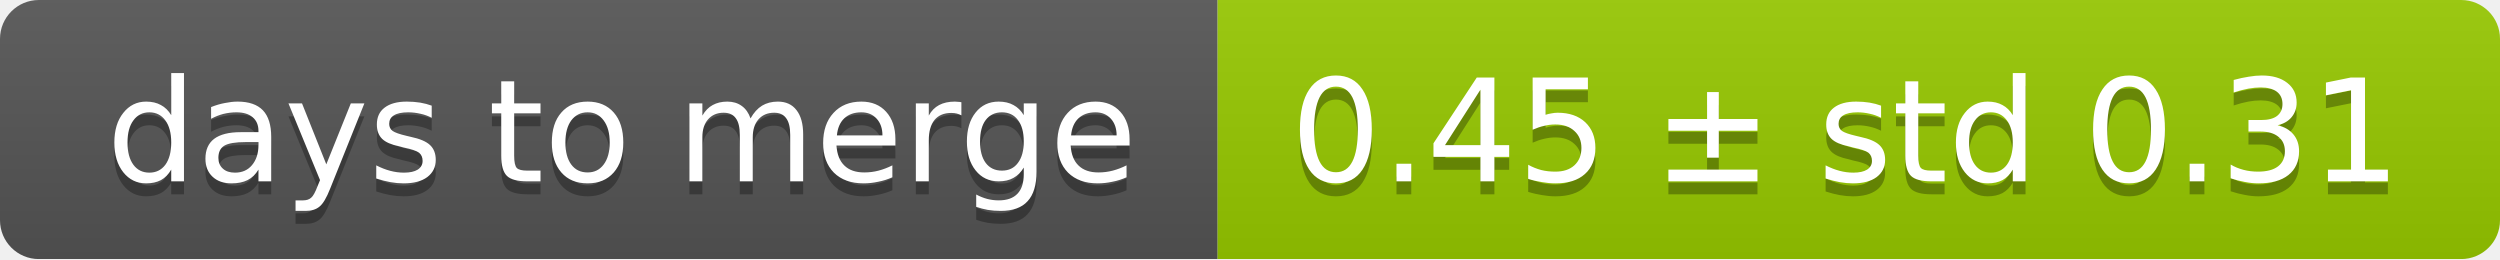
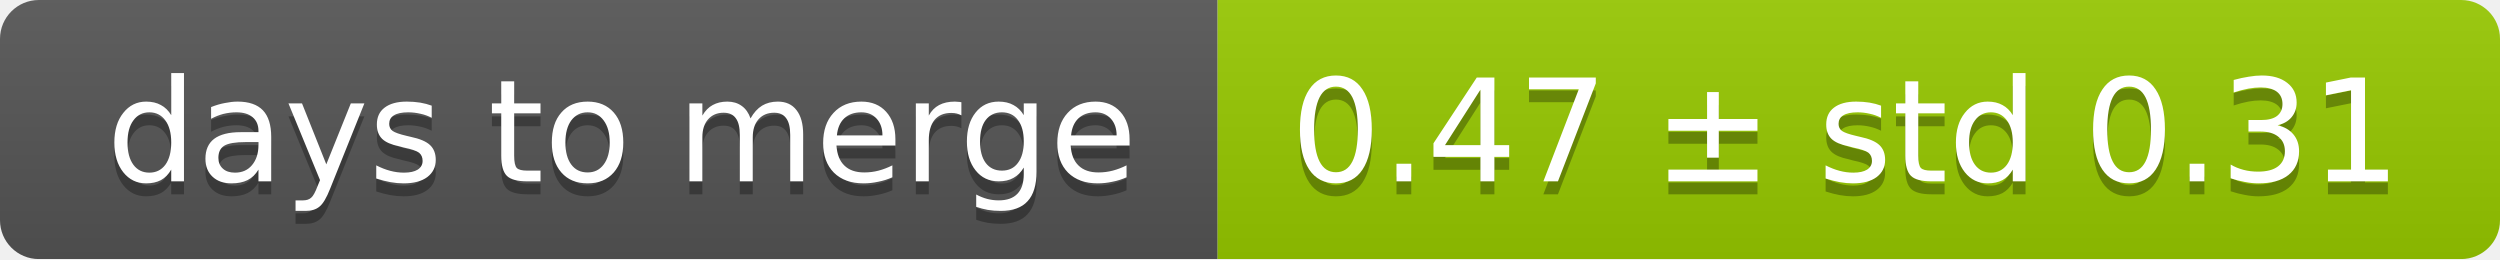
<svg xmlns="http://www.w3.org/2000/svg" width="193" height="20">
  <linearGradient id="smooth" x2="0" y2="100%">
    <stop offset="0" stop-color="#bbb" stop-opacity=".1" />
    <stop offset="1" stop-opacity=".1" />
  </linearGradient>
  <mask id="round">
    <rect width="193" height="20" rx="3" fill="#fff" />
  </mask>
  <g mask="url(#round)">
    <rect width="94" height="20" fill="#555" />
    <rect x="94" width="99" height="20" fill="#97ca00" />
    <rect width="193" height="20" fill="url(#smooth)" />
  </g>
  <g fill="#fff" text-anchor="middle" font-family="DejaVu Sans,Verdana,Geneva,sans-serif" font-size="11">
    <text x="48" y="15" fill="#010101" fill-opacity=".3">days to merge</text>
    <text x="48" y="14">days to merge</text>
-     <text x="142.5" y="15" fill="#010101" fill-opacity=".3">0.45 ± std 0.31</text>
-     <text x="142.5" y="14">0.45 ± std 0.31</text>
+     <text x="142.5" y="15" fill="#010101" fill-opacity=".3">0.47 ± std 0.31</text>
+     <text x="142.5" y="14">0.47 ± std 0.31</text>
  </g>
</svg>
